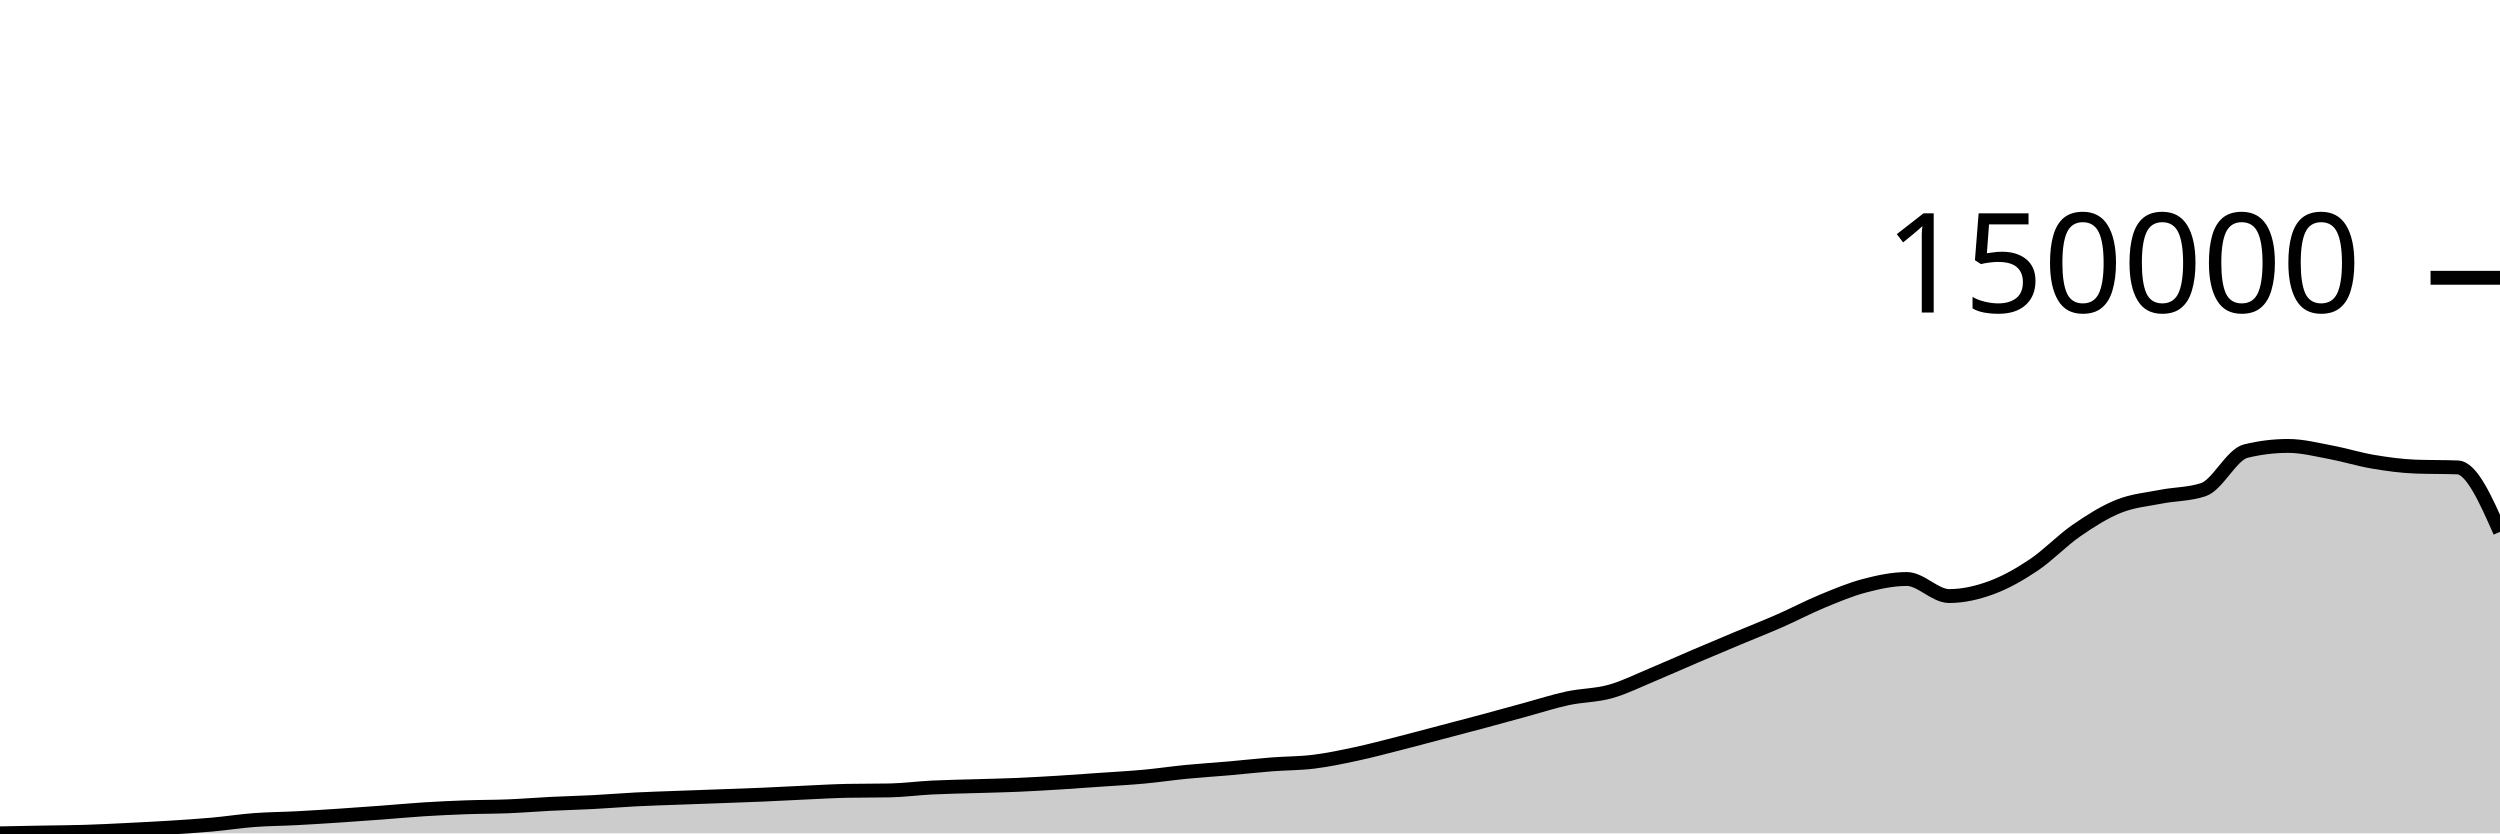
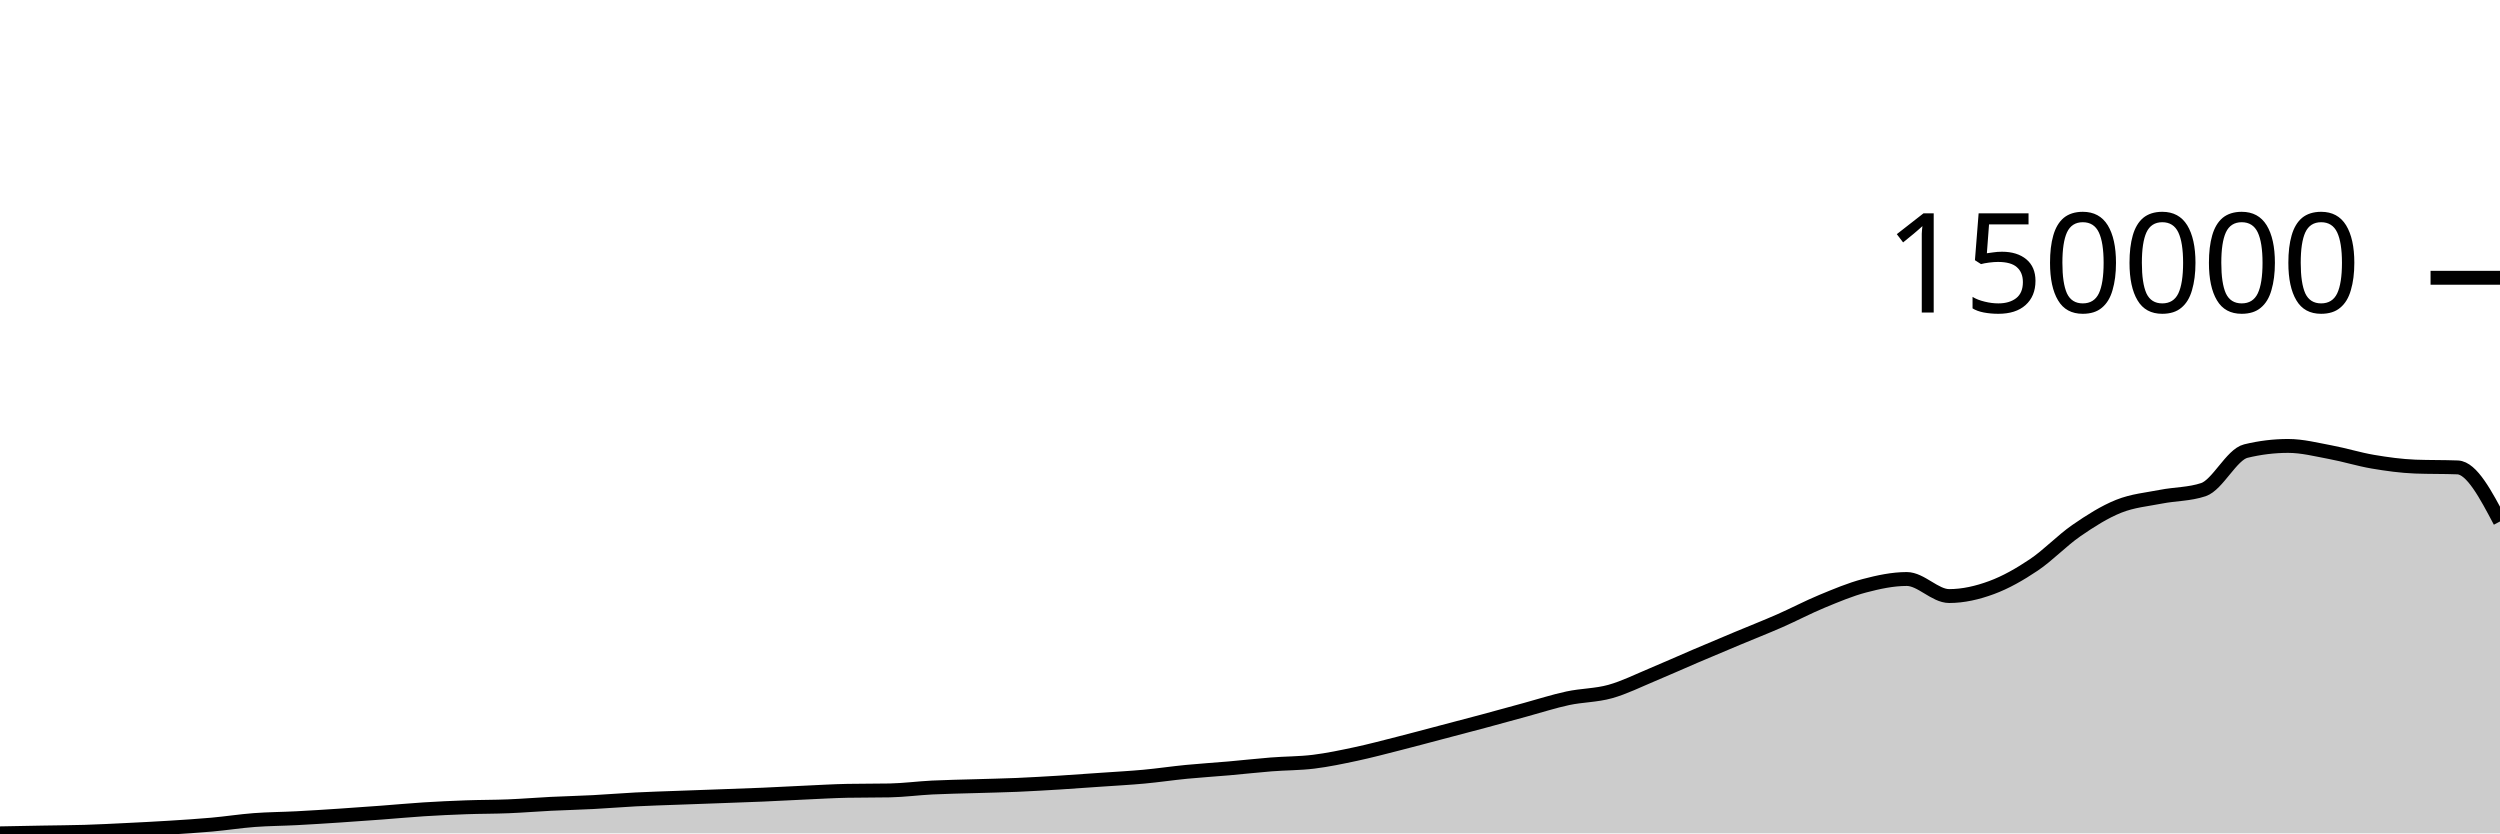
<svg xmlns="http://www.w3.org/2000/svg" viewBox="0 0 180 60">
  <g transform="translate(0,20)">
-     <path class="area" fill="rgba(0, 0, 0, 0.2)" d="M0,40C1.017,39.98,2.034,39.96,3.051,39.942C4.068,39.923,5.085,39.92,6.102,39.889C7.119,39.858,8.136,39.805,9.153,39.755C10.169,39.705,11.186,39.654,12.203,39.59C13.22,39.526,14.237,39.463,15.254,39.372C16.271,39.281,17.288,39.121,18.305,39.044C19.322,38.967,20.339,38.964,21.356,38.911C22.373,38.858,23.39,38.792,24.407,38.725C25.424,38.658,26.441,38.585,27.458,38.509C28.475,38.434,29.492,38.336,30.508,38.272C31.525,38.208,32.542,38.16,33.559,38.124C34.576,38.087,35.593,38.095,36.61,38.053C37.627,38.012,38.644,37.927,39.661,37.876C40.678,37.826,41.695,37.803,42.712,37.75C43.729,37.697,44.746,37.61,45.763,37.558C46.78,37.506,47.797,37.477,48.814,37.439C49.831,37.401,50.847,37.366,51.864,37.329C52.881,37.292,53.898,37.259,54.915,37.215C55.932,37.172,56.949,37.113,57.966,37.067C58.983,37.021,60,36.959,61.017,36.939C62.034,36.92,63.051,36.929,64.068,36.91C65.085,36.89,66.102,36.752,67.119,36.701C68.136,36.65,69.153,36.636,70.169,36.605C71.186,36.573,72.203,36.555,73.22,36.512C74.237,36.468,75.254,36.408,76.271,36.346C77.288,36.283,78.305,36.208,79.322,36.137C80.339,36.066,81.356,36.013,82.373,35.919C83.39,35.825,84.407,35.672,85.424,35.573C86.441,35.474,87.458,35.413,88.475,35.324C89.492,35.235,90.508,35.118,91.525,35.038C92.542,34.957,93.559,34.969,94.576,34.844C95.593,34.719,96.61,34.504,97.627,34.287C98.644,34.07,99.661,33.798,100.678,33.54C101.695,33.282,102.712,33.007,103.729,32.739C104.746,32.472,105.763,32.207,106.78,31.934C107.797,31.661,108.814,31.377,109.831,31.101C110.847,30.824,111.864,30.493,112.881,30.275C113.898,30.057,114.915,30.074,115.932,29.791C116.949,29.508,117.966,28.997,118.983,28.574C120,28.152,121.017,27.69,122.034,27.256C123.051,26.821,124.068,26.395,125.085,25.969C126.102,25.543,127.119,25.145,128.136,24.699C129.153,24.253,130.169,23.714,131.186,23.293C132.203,22.873,133.22,22.443,134.237,22.175C135.254,21.908,136.271,21.688,137.288,21.688C138.305,21.688,139.322,22.916,140.339,22.916C141.356,22.916,142.373,22.681,143.39,22.306C144.407,21.932,145.424,21.352,146.441,20.669C147.458,19.986,148.475,18.911,149.492,18.208C150.508,17.505,151.525,16.861,152.542,16.453C153.559,16.046,154.576,15.962,155.593,15.762C156.61,15.562,157.627,15.592,158.644,15.254C159.661,14.916,160.678,12.727,161.695,12.479C162.712,12.231,163.729,12.107,164.746,12.107C165.763,12.107,166.78,12.371,167.797,12.56C168.814,12.749,169.831,13.07,170.847,13.243C171.864,13.415,172.881,13.555,173.898,13.595C174.915,13.634,175.932,13.614,176.949,13.653C177.966,13.692,178.983,15.992,180,18.292L180,40C178.983,40,177.966,40,176.949,40C175.932,40,174.915,40,173.898,40C172.881,40,171.864,40,170.847,40C169.831,40,168.814,40,167.797,40C166.78,40,165.763,40,164.746,40C163.729,40,162.712,40,161.695,40C160.678,40,159.661,40,158.644,40C157.627,40,156.61,40,155.593,40C154.576,40,153.559,40,152.542,40C151.525,40,150.508,40,149.492,40C148.475,40,147.458,40,146.441,40C145.424,40,144.407,40,143.39,40C142.373,40,141.356,40,140.339,40C139.322,40,138.305,40,137.288,40C136.271,40,135.254,40,134.237,40C133.22,40,132.203,40,131.186,40C130.169,40,129.153,40,128.136,40C127.119,40,126.102,40,125.085,40C124.068,40,123.051,40,122.034,40C121.017,40,120,40,118.983,40C117.966,40,116.949,40,115.932,40C114.915,40,113.898,40,112.881,40C111.864,40,110.847,40,109.831,40C108.814,40,107.797,40,106.78,40C105.763,40,104.746,40,103.729,40C102.712,40,101.695,40,100.678,40C99.661,40,98.644,40,97.627,40C96.61,40,95.593,40,94.576,40C93.559,40,92.542,40,91.525,40C90.508,40,89.492,40,88.475,40C87.458,40,86.441,40,85.424,40C84.407,40,83.39,40,82.373,40C81.356,40,80.339,40,79.322,40C78.305,40,77.288,40,76.271,40C75.254,40,74.237,40,73.22,40C72.203,40,71.186,40,70.169,40C69.153,40,68.136,40,67.119,40C66.102,40,65.085,40,64.068,40C63.051,40,62.034,40,61.017,40C60,40,58.983,40,57.966,40C56.949,40,55.932,40,54.915,40C53.898,40,52.881,40,51.864,40C50.847,40,49.831,40,48.814,40C47.797,40,46.78,40,45.763,40C44.746,40,43.729,40,42.712,40C41.695,40,40.678,40,39.661,40C38.644,40,37.627,40,36.61,40C35.593,40,34.576,40,33.559,40C32.542,40,31.525,40,30.508,40C29.492,40,28.475,40,27.458,40C26.441,40,25.424,40,24.407,40C23.39,40,22.373,40,21.356,40C20.339,40,19.322,40,18.305,40C17.288,40,16.271,40,15.254,40C14.237,40,13.22,40,12.203,40C11.186,40,10.169,40,9.153,40C8.136,40,7.119,40,6.102,40C5.085,40,4.068,40,3.051,40C2.034,40,1.017,40,0,40Z" />
-     <path class="line" stroke="black" fill="none" d="M0,40C1.017,39.98,2.034,39.96,3.051,39.942C4.068,39.923,5.085,39.92,6.102,39.889C7.119,39.858,8.136,39.805,9.153,39.755C10.169,39.705,11.186,39.654,12.203,39.59C13.22,39.526,14.237,39.463,15.254,39.372C16.271,39.281,17.288,39.121,18.305,39.044C19.322,38.967,20.339,38.964,21.356,38.911C22.373,38.858,23.39,38.792,24.407,38.725C25.424,38.658,26.441,38.585,27.458,38.509C28.475,38.434,29.492,38.336,30.508,38.272C31.525,38.208,32.542,38.16,33.559,38.124C34.576,38.087,35.593,38.095,36.61,38.053C37.627,38.012,38.644,37.927,39.661,37.876C40.678,37.826,41.695,37.803,42.712,37.75C43.729,37.697,44.746,37.61,45.763,37.558C46.78,37.506,47.797,37.477,48.814,37.439C49.831,37.401,50.847,37.366,51.864,37.329C52.881,37.292,53.898,37.259,54.915,37.215C55.932,37.172,56.949,37.113,57.966,37.067C58.983,37.021,60,36.959,61.017,36.939C62.034,36.92,63.051,36.929,64.068,36.91C65.085,36.89,66.102,36.752,67.119,36.701C68.136,36.65,69.153,36.636,70.169,36.605C71.186,36.573,72.203,36.555,73.22,36.512C74.237,36.468,75.254,36.408,76.271,36.346C77.288,36.283,78.305,36.208,79.322,36.137C80.339,36.066,81.356,36.013,82.373,35.919C83.39,35.825,84.407,35.672,85.424,35.573C86.441,35.474,87.458,35.413,88.475,35.324C89.492,35.235,90.508,35.118,91.525,35.038C92.542,34.957,93.559,34.969,94.576,34.844C95.593,34.719,96.61,34.504,97.627,34.287C98.644,34.07,99.661,33.798,100.678,33.54C101.695,33.282,102.712,33.007,103.729,32.739C104.746,32.472,105.763,32.207,106.78,31.934C107.797,31.661,108.814,31.377,109.831,31.101C110.847,30.824,111.864,30.493,112.881,30.275C113.898,30.057,114.915,30.074,115.932,29.791C116.949,29.508,117.966,28.997,118.983,28.574C120,28.152,121.017,27.69,122.034,27.256C123.051,26.821,124.068,26.395,125.085,25.969C126.102,25.543,127.119,25.145,128.136,24.699C129.153,24.253,130.169,23.714,131.186,23.293C132.203,22.873,133.22,22.443,134.237,22.175C135.254,21.908,136.271,21.688,137.288,21.688C138.305,21.688,139.322,22.916,140.339,22.916C141.356,22.916,142.373,22.681,143.39,22.306C144.407,21.932,145.424,21.352,146.441,20.669C147.458,19.986,148.475,18.911,149.492,18.208C150.508,17.505,151.525,16.861,152.542,16.453C153.559,16.046,154.576,15.962,155.593,15.762C156.61,15.562,157.627,15.592,158.644,15.254C159.661,14.916,160.678,12.727,161.695,12.479C162.712,12.231,163.729,12.107,164.746,12.107C165.763,12.107,166.78,12.371,167.797,12.56C168.814,12.749,169.831,13.07,170.847,13.243C171.864,13.415,172.881,13.555,173.898,13.595C174.915,13.634,175.932,13.614,176.949,13.653C177.966,13.692,178.983,15.992,180,18.292" />
+     <path class="area" fill="rgba(0, 0, 0, 0.2)" d="M0,40C1.017,39.98,2.034,39.96,3.051,39.942C4.068,39.923,5.085,39.92,6.102,39.889C7.119,39.858,8.136,39.805,9.153,39.755C10.169,39.705,11.186,39.654,12.203,39.59C13.22,39.526,14.237,39.463,15.254,39.372C16.271,39.281,17.288,39.121,18.305,39.044C19.322,38.967,20.339,38.964,21.356,38.911C22.373,38.858,23.39,38.792,24.407,38.725C25.424,38.658,26.441,38.585,27.458,38.509C28.475,38.434,29.492,38.336,30.508,38.272C31.525,38.208,32.542,38.16,33.559,38.124C34.576,38.087,35.593,38.095,36.61,38.053C37.627,38.012,38.644,37.927,39.661,37.876C40.678,37.826,41.695,37.803,42.712,37.75C43.729,37.697,44.746,37.61,45.763,37.558C46.78,37.506,47.797,37.477,48.814,37.439C49.831,37.401,50.847,37.366,51.864,37.329C52.881,37.292,53.898,37.259,54.915,37.215C55.932,37.172,56.949,37.113,57.966,37.067C58.983,37.021,60,36.959,61.017,36.939C62.034,36.92,63.051,36.929,64.068,36.91C65.085,36.89,66.102,36.752,67.119,36.701C68.136,36.65,69.153,36.636,70.169,36.605C71.186,36.573,72.203,36.555,73.22,36.512C74.237,36.468,75.254,36.408,76.271,36.346C77.288,36.283,78.305,36.208,79.322,36.137C80.339,36.066,81.356,36.013,82.373,35.919C83.39,35.825,84.407,35.672,85.424,35.573C86.441,35.474,87.458,35.413,88.475,35.324C89.492,35.235,90.508,35.118,91.525,35.038C92.542,34.957,93.559,34.969,94.576,34.844C95.593,34.719,96.61,34.504,97.627,34.287C98.644,34.07,99.661,33.798,100.678,33.54C101.695,33.282,102.712,33.007,103.729,32.739C104.746,32.472,105.763,32.207,106.78,31.934C107.797,31.661,108.814,31.377,109.831,31.101C110.847,30.824,111.864,30.493,112.881,30.275C113.898,30.057,114.915,30.074,115.932,29.791C116.949,29.508,117.966,28.997,118.983,28.574C120,28.152,121.017,27.69,122.034,27.256C123.051,26.821,124.068,26.395,125.085,25.969C126.102,25.543,127.119,25.145,128.136,24.699C129.153,24.253,130.169,23.714,131.186,23.293C132.203,22.873,133.22,22.443,134.237,22.175C135.254,21.908,136.271,21.688,137.288,21.688C138.305,21.688,139.322,22.916,140.339,22.916C141.356,22.916,142.373,22.681,143.39,22.306C144.407,21.932,145.424,21.352,146.441,20.669C147.458,19.986,148.475,18.911,149.492,18.208C150.508,17.505,151.525,16.861,152.542,16.453C153.559,16.046,154.576,15.962,155.593,15.762C156.61,15.562,157.627,15.592,158.644,15.254C159.661,14.916,160.678,12.727,161.695,12.479C162.712,12.231,163.729,12.107,164.746,12.107C165.763,12.107,166.78,12.371,167.797,12.56C168.814,12.749,169.831,13.07,170.847,13.243C171.864,13.415,172.881,13.555,173.898,13.595C174.915,13.634,175.932,13.614,176.949,13.653C177.966,13.692,178.983,15.619,180,17.546L180,40C178.983,40,177.966,40,176.949,40C175.932,40,174.915,40,173.898,40C172.881,40,171.864,40,170.847,40C169.831,40,168.814,40,167.797,40C166.78,40,165.763,40,164.746,40C163.729,40,162.712,40,161.695,40C160.678,40,159.661,40,158.644,40C157.627,40,156.61,40,155.593,40C154.576,40,153.559,40,152.542,40C151.525,40,150.508,40,149.492,40C148.475,40,147.458,40,146.441,40C145.424,40,144.407,40,143.39,40C142.373,40,141.356,40,140.339,40C139.322,40,138.305,40,137.288,40C136.271,40,135.254,40,134.237,40C133.22,40,132.203,40,131.186,40C130.169,40,129.153,40,128.136,40C127.119,40,126.102,40,125.085,40C124.068,40,123.051,40,122.034,40C121.017,40,120,40,118.983,40C117.966,40,116.949,40,115.932,40C114.915,40,113.898,40,112.881,40C111.864,40,110.847,40,109.831,40C108.814,40,107.797,40,106.78,40C105.763,40,104.746,40,103.729,40C102.712,40,101.695,40,100.678,40C99.661,40,98.644,40,97.627,40C96.61,40,95.593,40,94.576,40C93.559,40,92.542,40,91.525,40C90.508,40,89.492,40,88.475,40C87.458,40,86.441,40,85.424,40C84.407,40,83.39,40,82.373,40C81.356,40,80.339,40,79.322,40C78.305,40,77.288,40,76.271,40C75.254,40,74.237,40,73.22,40C72.203,40,71.186,40,70.169,40C69.153,40,68.136,40,67.119,40C66.102,40,65.085,40,64.068,40C63.051,40,62.034,40,61.017,40C60,40,58.983,40,57.966,40C56.949,40,55.932,40,54.915,40C53.898,40,52.881,40,51.864,40C50.847,40,49.831,40,48.814,40C47.797,40,46.78,40,45.763,40C44.746,40,43.729,40,42.712,40C41.695,40,40.678,40,39.661,40C38.644,40,37.627,40,36.61,40C35.593,40,34.576,40,33.559,40C32.542,40,31.525,40,30.508,40C29.492,40,28.475,40,27.458,40C26.441,40,25.424,40,24.407,40C23.39,40,22.373,40,21.356,40C20.339,40,19.322,40,18.305,40C17.288,40,16.271,40,15.254,40C14.237,40,13.22,40,12.203,40C11.186,40,10.169,40,9.153,40C8.136,40,7.119,40,6.102,40C5.085,40,4.068,40,3.051,40C2.034,40,1.017,40,0,40Z" />
+     <path class="line" stroke="black" fill="none" d="M0,40C1.017,39.98,2.034,39.96,3.051,39.942C4.068,39.923,5.085,39.92,6.102,39.889C7.119,39.858,8.136,39.805,9.153,39.755C10.169,39.705,11.186,39.654,12.203,39.59C13.22,39.526,14.237,39.463,15.254,39.372C16.271,39.281,17.288,39.121,18.305,39.044C19.322,38.967,20.339,38.964,21.356,38.911C22.373,38.858,23.39,38.792,24.407,38.725C25.424,38.658,26.441,38.585,27.458,38.509C28.475,38.434,29.492,38.336,30.508,38.272C31.525,38.208,32.542,38.16,33.559,38.124C34.576,38.087,35.593,38.095,36.61,38.053C37.627,38.012,38.644,37.927,39.661,37.876C40.678,37.826,41.695,37.803,42.712,37.75C43.729,37.697,44.746,37.61,45.763,37.558C46.78,37.506,47.797,37.477,48.814,37.439C49.831,37.401,50.847,37.366,51.864,37.329C52.881,37.292,53.898,37.259,54.915,37.215C55.932,37.172,56.949,37.113,57.966,37.067C58.983,37.021,60,36.959,61.017,36.939C62.034,36.92,63.051,36.929,64.068,36.91C65.085,36.89,66.102,36.752,67.119,36.701C68.136,36.65,69.153,36.636,70.169,36.605C71.186,36.573,72.203,36.555,73.22,36.512C74.237,36.468,75.254,36.408,76.271,36.346C77.288,36.283,78.305,36.208,79.322,36.137C80.339,36.066,81.356,36.013,82.373,35.919C83.39,35.825,84.407,35.672,85.424,35.573C86.441,35.474,87.458,35.413,88.475,35.324C89.492,35.235,90.508,35.118,91.525,35.038C92.542,34.957,93.559,34.969,94.576,34.844C95.593,34.719,96.61,34.504,97.627,34.287C98.644,34.07,99.661,33.798,100.678,33.54C101.695,33.282,102.712,33.007,103.729,32.739C104.746,32.472,105.763,32.207,106.78,31.934C107.797,31.661,108.814,31.377,109.831,31.101C110.847,30.824,111.864,30.493,112.881,30.275C113.898,30.057,114.915,30.074,115.932,29.791C116.949,29.508,117.966,28.997,118.983,28.574C120,28.152,121.017,27.69,122.034,27.256C123.051,26.821,124.068,26.395,125.085,25.969C126.102,25.543,127.119,25.145,128.136,24.699C129.153,24.253,130.169,23.714,131.186,23.293C132.203,22.873,133.22,22.443,134.237,22.175C135.254,21.908,136.271,21.688,137.288,21.688C138.305,21.688,139.322,22.916,140.339,22.916C141.356,22.916,142.373,22.681,143.39,22.306C144.407,21.932,145.424,21.352,146.441,20.669C147.458,19.986,148.475,18.911,149.492,18.208C150.508,17.505,151.525,16.861,152.542,16.453C153.559,16.046,154.576,15.962,155.593,15.762C156.61,15.562,157.627,15.592,158.644,15.254C159.661,14.916,160.678,12.727,161.695,12.479C162.712,12.231,163.729,12.107,164.746,12.107C165.763,12.107,166.78,12.371,167.797,12.56C168.814,12.749,169.831,13.07,170.847,13.243C171.864,13.415,172.881,13.555,173.898,13.595C174.915,13.634,175.932,13.614,176.949,13.653C177.966,13.692,178.983,15.619,180,17.546" />
    <path class="axis-ceiling" stroke-width="1" stroke="black" fill="none" d="M175,0L180,0" />
    <text class="axis-ceiling-label" font-family="sans-serif" text-anchor="end" font-size="10px" x="170" y="2.5">150000</text>
  </g>
</svg>
